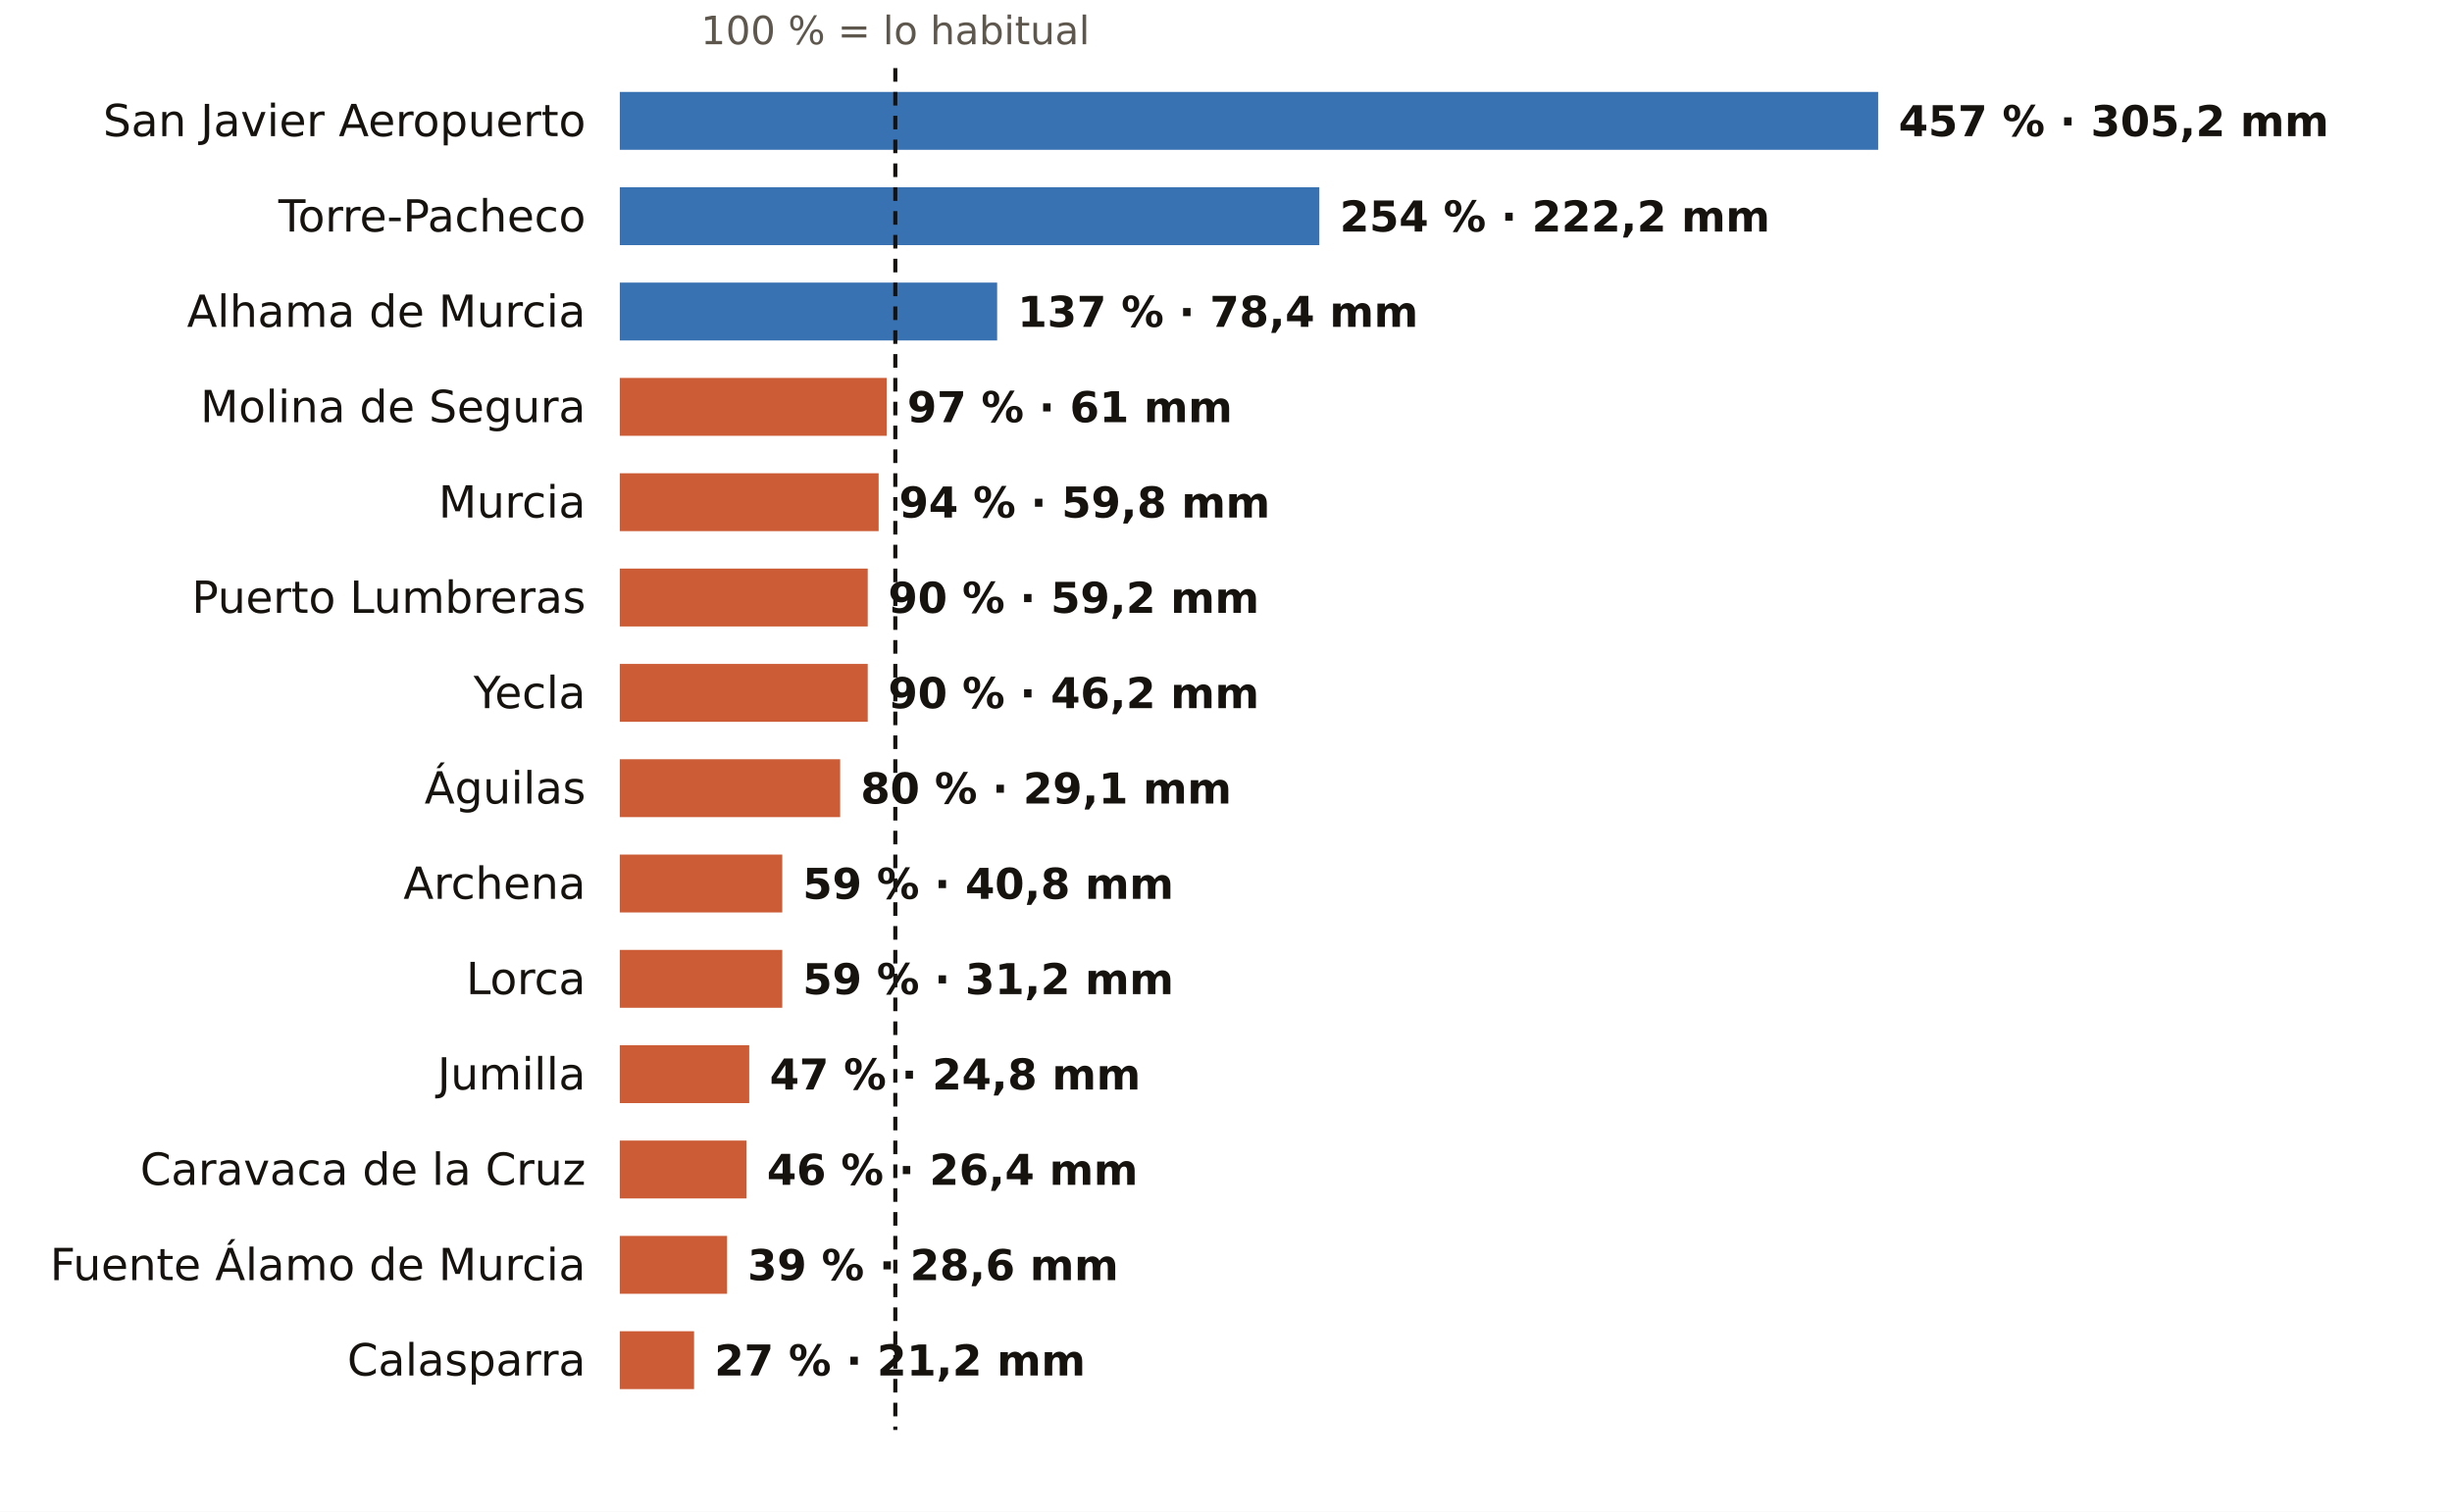
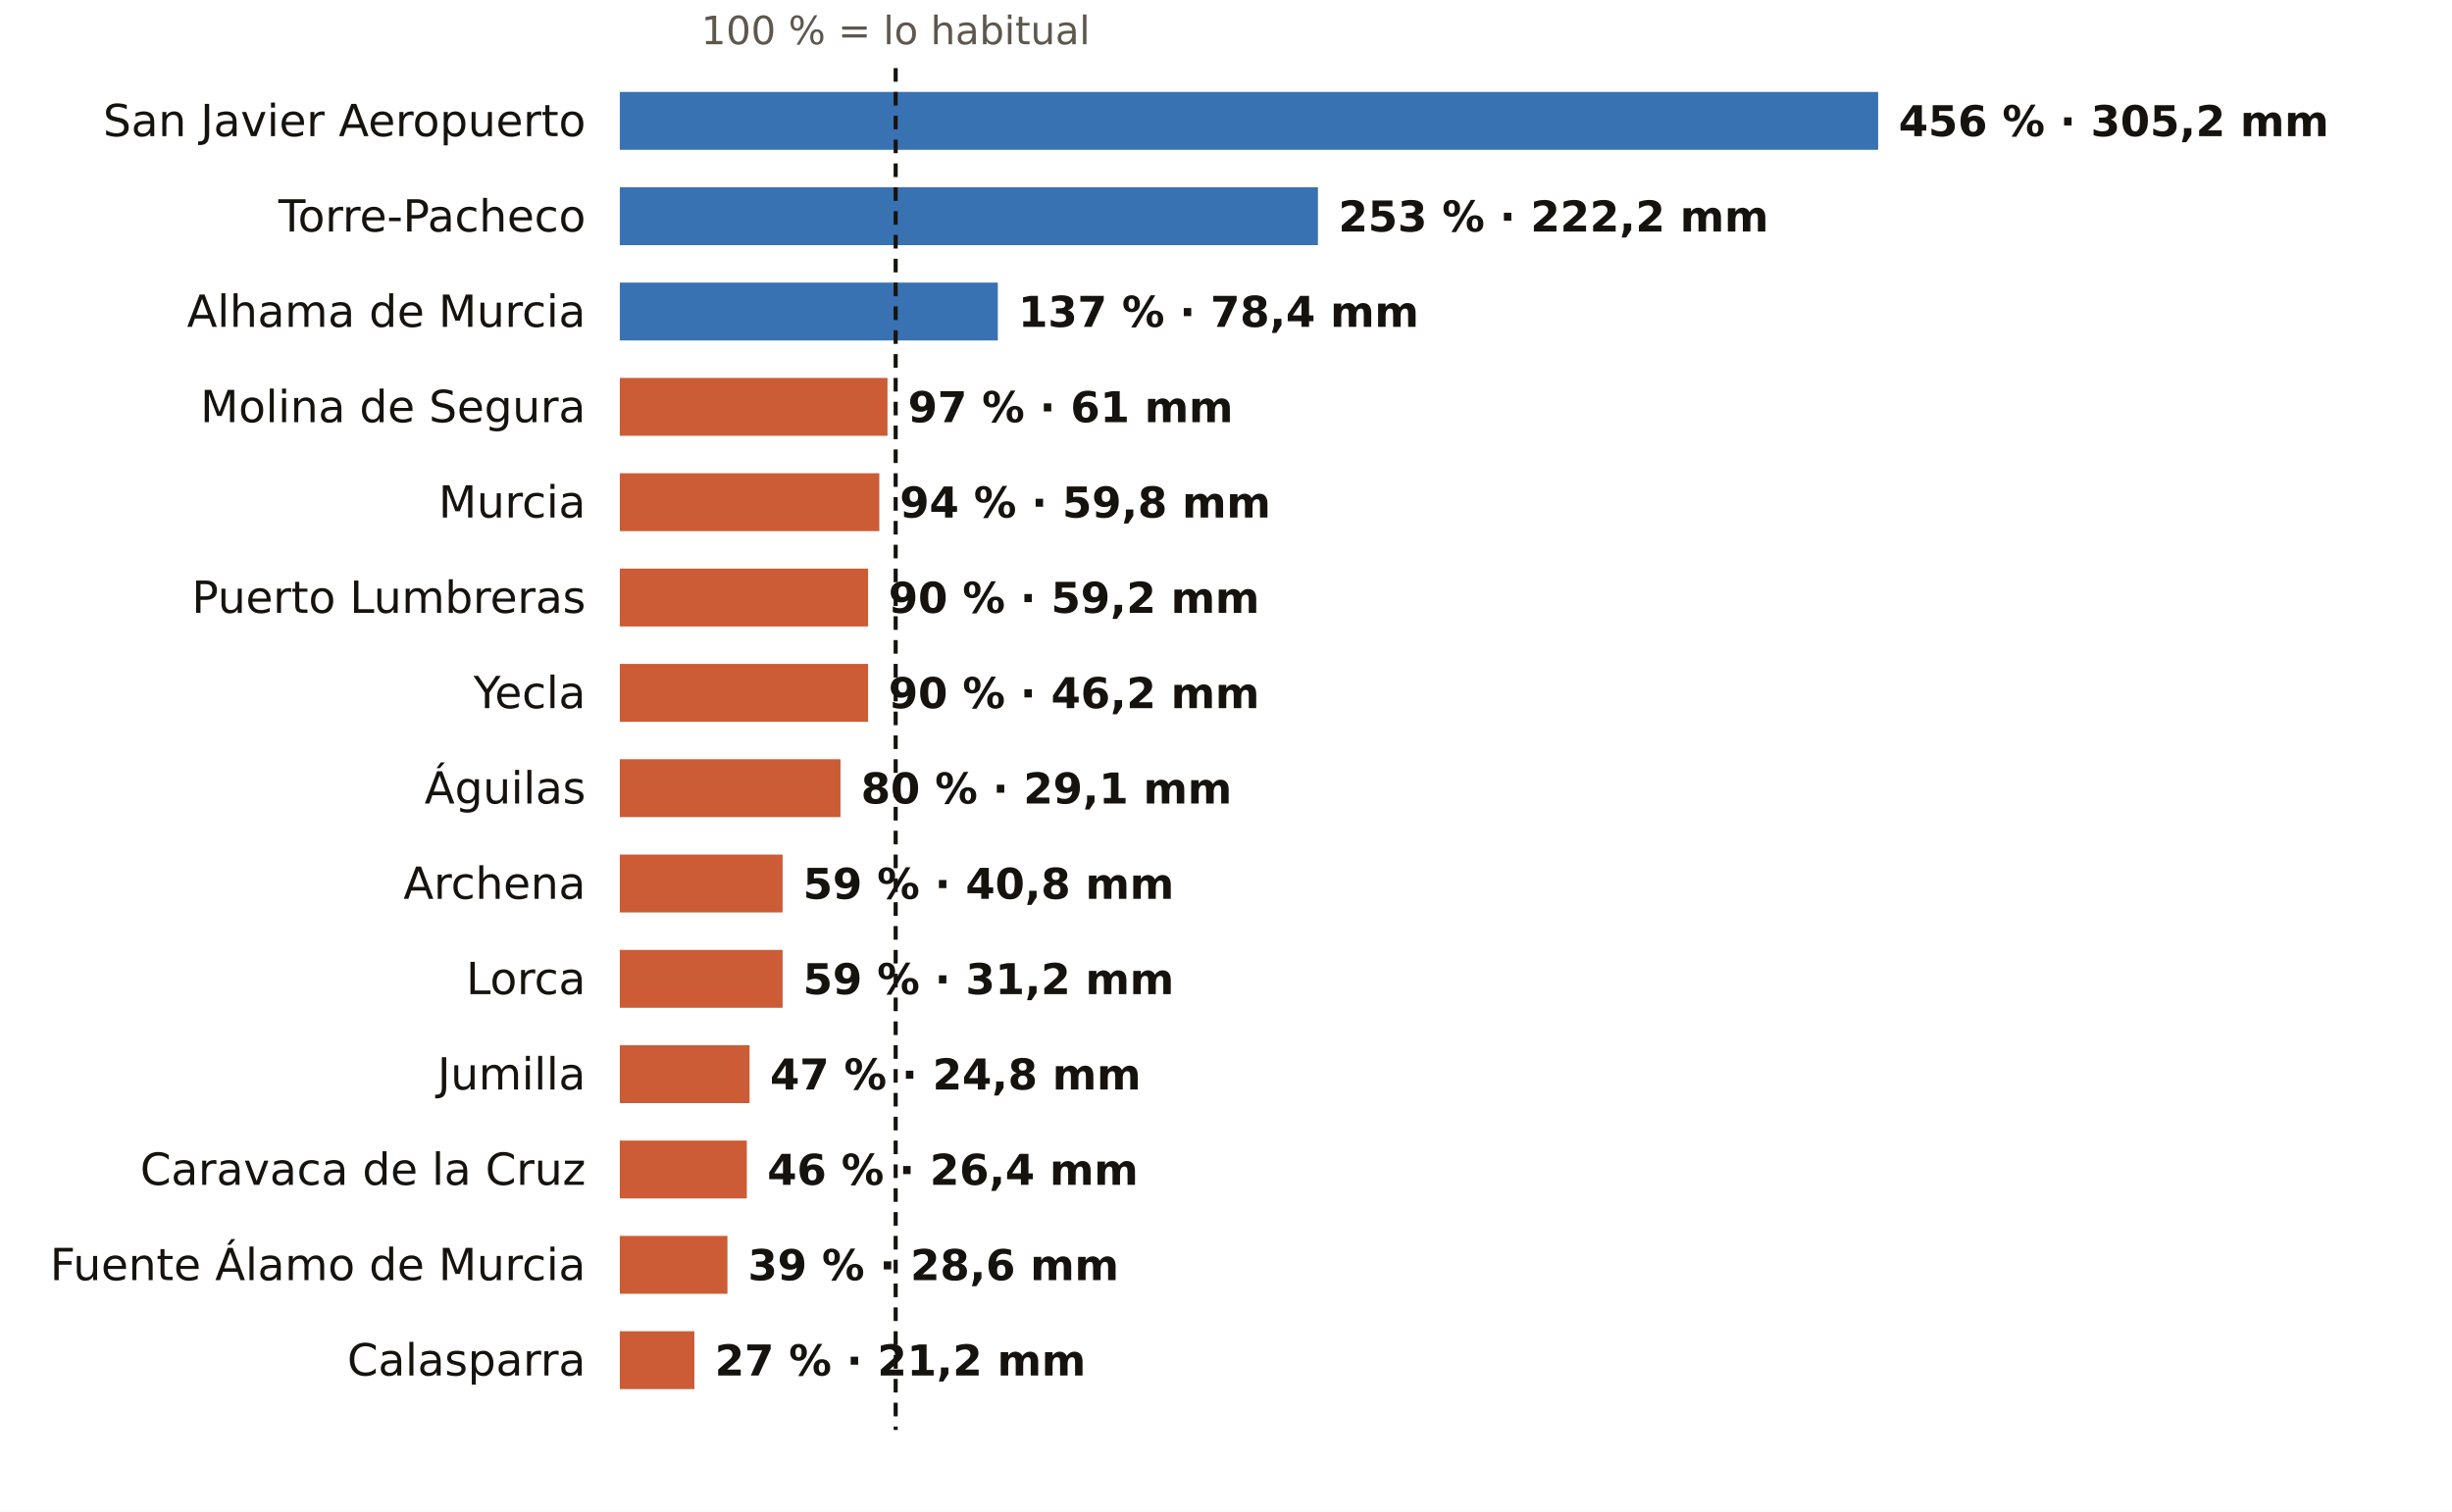
<svg xmlns="http://www.w3.org/2000/svg" viewBox="0 0 720 444" width="720" height="444" role="img" aria-label="El otoño en los pluviómetros de AEMET de Murcia: % de lo habitual">
  <rect width="720" height="444" fill="#FFFFFF" />
-   <text x="262.9" y="13.0" font-size="11.5" fill="#5E574E" text-anchor="middle" font-weight="400" font-family="Public Sans, DejaVu Sans, Arial, sans-serif">100 % = lo habitual</text>
+   <text x="263.0" y="13.0" font-size="11.5" fill="#5E574E" text-anchor="middle" font-weight="400" font-family="Public Sans, DejaVu Sans, Arial, sans-serif">100 % = lo habitual</text>
  <text x="172.0" y="40.0" font-size="13" fill="#16130F" text-anchor="end" font-weight="500" font-family="Public Sans, DejaVu Sans, Arial, sans-serif">San Javier Aeropuerto</text>
  <rect x="182" y="27" width="369.5" height="17" fill="#1F5FA8" opacity="0.88" />
-   <text x="557.5" y="40.0" font-size="12.5" fill="#16130F" text-anchor="start" font-weight="600" font-family="Public Sans, DejaVu Sans, Arial, sans-serif">457 % · 305,2 mm</text>
+   <text x="557.5" y="40.0" font-size="12.5" fill="#16130F" text-anchor="start" font-weight="600" font-family="Public Sans, DejaVu Sans, Arial, sans-serif">456 % · 305,2 mm</text>
  <text x="172.0" y="68.0" font-size="13" fill="#16130F" text-anchor="end" font-weight="500" font-family="Public Sans, DejaVu Sans, Arial, sans-serif">Torre-Pacheco</text>
-   <rect x="182" y="55" width="205.4" height="17" fill="#1F5FA8" opacity="0.88" />
-   <text x="393.4" y="68.0" font-size="12.5" fill="#16130F" text-anchor="start" font-weight="600" font-family="Public Sans, DejaVu Sans, Arial, sans-serif">254 % · 222,2 mm</text>
+   <rect x="182" y="55" width="205.0" height="17" fill="#1F5FA8" opacity="0.88" />
+   <text x="393.0" y="68.0" font-size="12.5" fill="#16130F" text-anchor="start" font-weight="600" font-family="Public Sans, DejaVu Sans, Arial, sans-serif">253 % · 222,2 mm</text>
  <text x="172.0" y="96.0" font-size="13" fill="#16130F" text-anchor="end" font-weight="500" font-family="Public Sans, DejaVu Sans, Arial, sans-serif">Alhama de Murcia</text>
-   <rect x="182" y="83" width="110.8" height="17" fill="#1F5FA8" opacity="0.88" />
-   <text x="298.8" y="96.0" font-size="12.5" fill="#16130F" text-anchor="start" font-weight="600" font-family="Public Sans, DejaVu Sans, Arial, sans-serif">137 % · 78,4 mm</text>
+   <rect x="182" y="83" width="111.0" height="17" fill="#1F5FA8" opacity="0.88" />
+   <text x="299.0" y="96.0" font-size="12.5" fill="#16130F" text-anchor="start" font-weight="600" font-family="Public Sans, DejaVu Sans, Arial, sans-serif">137 % · 78,4 mm</text>
  <text x="172.0" y="124.0" font-size="13" fill="#16130F" text-anchor="end" font-weight="500" font-family="Public Sans, DejaVu Sans, Arial, sans-serif">Molina de Segura</text>
-   <rect x="182" y="111" width="78.4" height="17" fill="#C4461A" opacity="0.88" />
-   <text x="266.4" y="124.0" font-size="12.5" fill="#16130F" text-anchor="start" font-weight="600" font-family="Public Sans, DejaVu Sans, Arial, sans-serif">97 % · 61 mm</text>
+   <rect x="182" y="111" width="78.6" height="17" fill="#C4461A" opacity="0.88" />
+   <text x="266.6" y="124.0" font-size="12.5" fill="#16130F" text-anchor="start" font-weight="600" font-family="Public Sans, DejaVu Sans, Arial, sans-serif">97 % · 61 mm</text>
  <text x="172.0" y="152.0" font-size="13" fill="#16130F" text-anchor="end" font-weight="500" font-family="Public Sans, DejaVu Sans, Arial, sans-serif">Murcia</text>
-   <rect x="182" y="139" width="76.0" height="17" fill="#C4461A" opacity="0.88" />
-   <text x="264.0" y="152.0" font-size="12.5" fill="#16130F" text-anchor="start" font-weight="600" font-family="Public Sans, DejaVu Sans, Arial, sans-serif">94 % · 59,8 mm</text>
+   <rect x="182" y="139" width="76.2" height="17" fill="#C4461A" opacity="0.88" />
+   <text x="264.2" y="152.0" font-size="12.5" fill="#16130F" text-anchor="start" font-weight="600" font-family="Public Sans, DejaVu Sans, Arial, sans-serif">94 % · 59,8 mm</text>
  <text x="172.0" y="180.0" font-size="13" fill="#16130F" text-anchor="end" font-weight="500" font-family="Public Sans, DejaVu Sans, Arial, sans-serif">Puerto Lumbreras</text>
-   <rect x="182" y="167" width="72.8" height="17" fill="#C4461A" opacity="0.88" />
-   <text x="260.8" y="180.0" font-size="12.5" fill="#16130F" text-anchor="start" font-weight="600" font-family="Public Sans, DejaVu Sans, Arial, sans-serif">90 % · 59,2 mm</text>
+   <rect x="182" y="167" width="72.9" height="17" fill="#C4461A" opacity="0.88" />
+   <text x="260.9" y="180.0" font-size="12.5" fill="#16130F" text-anchor="start" font-weight="600" font-family="Public Sans, DejaVu Sans, Arial, sans-serif">90 % · 59,2 mm</text>
  <text x="172.0" y="208.0" font-size="13" fill="#16130F" text-anchor="end" font-weight="500" font-family="Public Sans, DejaVu Sans, Arial, sans-serif">Yecla</text>
-   <rect x="182" y="195" width="72.8" height="17" fill="#C4461A" opacity="0.88" />
-   <text x="260.8" y="208.0" font-size="12.5" fill="#16130F" text-anchor="start" font-weight="600" font-family="Public Sans, DejaVu Sans, Arial, sans-serif">90 % · 46,2 mm</text>
+   <rect x="182" y="195" width="72.9" height="17" fill="#C4461A" opacity="0.88" />
+   <text x="260.9" y="208.0" font-size="12.5" fill="#16130F" text-anchor="start" font-weight="600" font-family="Public Sans, DejaVu Sans, Arial, sans-serif">90 % · 46,2 mm</text>
  <text x="172.0" y="236.0" font-size="13" fill="#16130F" text-anchor="end" font-weight="500" font-family="Public Sans, DejaVu Sans, Arial, sans-serif">Águilas</text>
-   <rect x="182" y="223" width="64.7" height="17" fill="#C4461A" opacity="0.88" />
-   <text x="252.7" y="236.0" font-size="12.5" fill="#16130F" text-anchor="start" font-weight="600" font-family="Public Sans, DejaVu Sans, Arial, sans-serif">80 % · 29,1 mm</text>
+   <rect x="182" y="223" width="64.8" height="17" fill="#C4461A" opacity="0.88" />
+   <text x="252.8" y="236.0" font-size="12.5" fill="#16130F" text-anchor="start" font-weight="600" font-family="Public Sans, DejaVu Sans, Arial, sans-serif">80 % · 29,1 mm</text>
  <text x="172.0" y="264.0" font-size="13" fill="#16130F" text-anchor="end" font-weight="500" font-family="Public Sans, DejaVu Sans, Arial, sans-serif">Archena</text>
-   <rect x="182" y="251" width="47.7" height="17" fill="#C4461A" opacity="0.88" />
-   <text x="235.7" y="264.0" font-size="12.5" fill="#16130F" text-anchor="start" font-weight="600" font-family="Public Sans, DejaVu Sans, Arial, sans-serif">59 % · 40,8 mm</text>
+   <rect x="182" y="251" width="47.8" height="17" fill="#C4461A" opacity="0.88" />
+   <text x="235.8" y="264.0" font-size="12.5" fill="#16130F" text-anchor="start" font-weight="600" font-family="Public Sans, DejaVu Sans, Arial, sans-serif">59 % · 40,8 mm</text>
  <text x="172.0" y="292.0" font-size="13" fill="#16130F" text-anchor="end" font-weight="500" font-family="Public Sans, DejaVu Sans, Arial, sans-serif">Lorca</text>
-   <rect x="182" y="279" width="47.7" height="17" fill="#C4461A" opacity="0.88" />
-   <text x="235.7" y="292.0" font-size="12.5" fill="#16130F" text-anchor="start" font-weight="600" font-family="Public Sans, DejaVu Sans, Arial, sans-serif">59 % · 31,2 mm</text>
+   <rect x="182" y="279" width="47.8" height="17" fill="#C4461A" opacity="0.88" />
+   <text x="235.8" y="292.0" font-size="12.5" fill="#16130F" text-anchor="start" font-weight="600" font-family="Public Sans, DejaVu Sans, Arial, sans-serif">59 % · 31,2 mm</text>
  <text x="172.0" y="320.0" font-size="13" fill="#16130F" text-anchor="end" font-weight="500" font-family="Public Sans, DejaVu Sans, Arial, sans-serif">Jumilla</text>
-   <rect x="182" y="307" width="38.0" height="17" fill="#C4461A" opacity="0.88" />
-   <text x="226.0" y="320.0" font-size="12.5" fill="#16130F" text-anchor="start" font-weight="600" font-family="Public Sans, DejaVu Sans, Arial, sans-serif">47 % · 24,8 mm</text>
+   <rect x="182" y="307" width="38.1" height="17" fill="#C4461A" opacity="0.88" />
+   <text x="226.1" y="320.0" font-size="12.5" fill="#16130F" text-anchor="start" font-weight="600" font-family="Public Sans, DejaVu Sans, Arial, sans-serif">47 % · 24,8 mm</text>
  <text x="172.0" y="348.0" font-size="13" fill="#16130F" text-anchor="end" font-weight="500" font-family="Public Sans, DejaVu Sans, Arial, sans-serif">Caravaca de la Cruz</text>
-   <rect x="182" y="335" width="37.2" height="17" fill="#C4461A" opacity="0.88" />
-   <text x="225.2" y="348.0" font-size="12.5" fill="#16130F" text-anchor="start" font-weight="600" font-family="Public Sans, DejaVu Sans, Arial, sans-serif">46 % · 26,4 mm</text>
+   <rect x="182" y="335" width="37.3" height="17" fill="#C4461A" opacity="0.88" />
+   <text x="225.3" y="348.0" font-size="12.5" fill="#16130F" text-anchor="start" font-weight="600" font-family="Public Sans, DejaVu Sans, Arial, sans-serif">46 % · 26,4 mm</text>
  <text x="172.0" y="376.0" font-size="13" fill="#16130F" text-anchor="end" font-weight="500" font-family="Public Sans, DejaVu Sans, Arial, sans-serif">Fuente Álamo de Murcia</text>
-   <rect x="182" y="363" width="31.5" height="17" fill="#C4461A" opacity="0.88" />
-   <text x="219.5" y="376.0" font-size="12.5" fill="#16130F" text-anchor="start" font-weight="600" font-family="Public Sans, DejaVu Sans, Arial, sans-serif">39 % · 28,6 mm</text>
+   <rect x="182" y="363" width="31.6" height="17" fill="#C4461A" opacity="0.88" />
+   <text x="219.6" y="376.0" font-size="12.5" fill="#16130F" text-anchor="start" font-weight="600" font-family="Public Sans, DejaVu Sans, Arial, sans-serif">39 % · 28,6 mm</text>
  <text x="172.0" y="404.0" font-size="13" fill="#16130F" text-anchor="end" font-weight="500" font-family="Public Sans, DejaVu Sans, Arial, sans-serif">Calasparra</text>
-   <rect x="182" y="391" width="21.8" height="17" fill="#C4461A" opacity="0.88" />
-   <text x="209.8" y="404.0" font-size="12.5" fill="#16130F" text-anchor="start" font-weight="600" font-family="Public Sans, DejaVu Sans, Arial, sans-serif">27 % · 21,2 mm</text>
-   <line x1="262.9" x2="262.9" y1="20" y2="420" stroke="#16130F" stroke-width="1.2" stroke-dasharray="4 3" />
+   <rect x="182" y="391" width="21.9" height="17" fill="#C4461A" opacity="0.88" />
+   <text x="209.9" y="404.0" font-size="12.5" fill="#16130F" text-anchor="start" font-weight="600" font-family="Public Sans, DejaVu Sans, Arial, sans-serif">27 % · 21,2 mm</text>
+   <line x1="263.0" x2="263.0" y1="20" y2="420" stroke="#16130F" stroke-width="1.2" stroke-dasharray="4 3" />
</svg>
